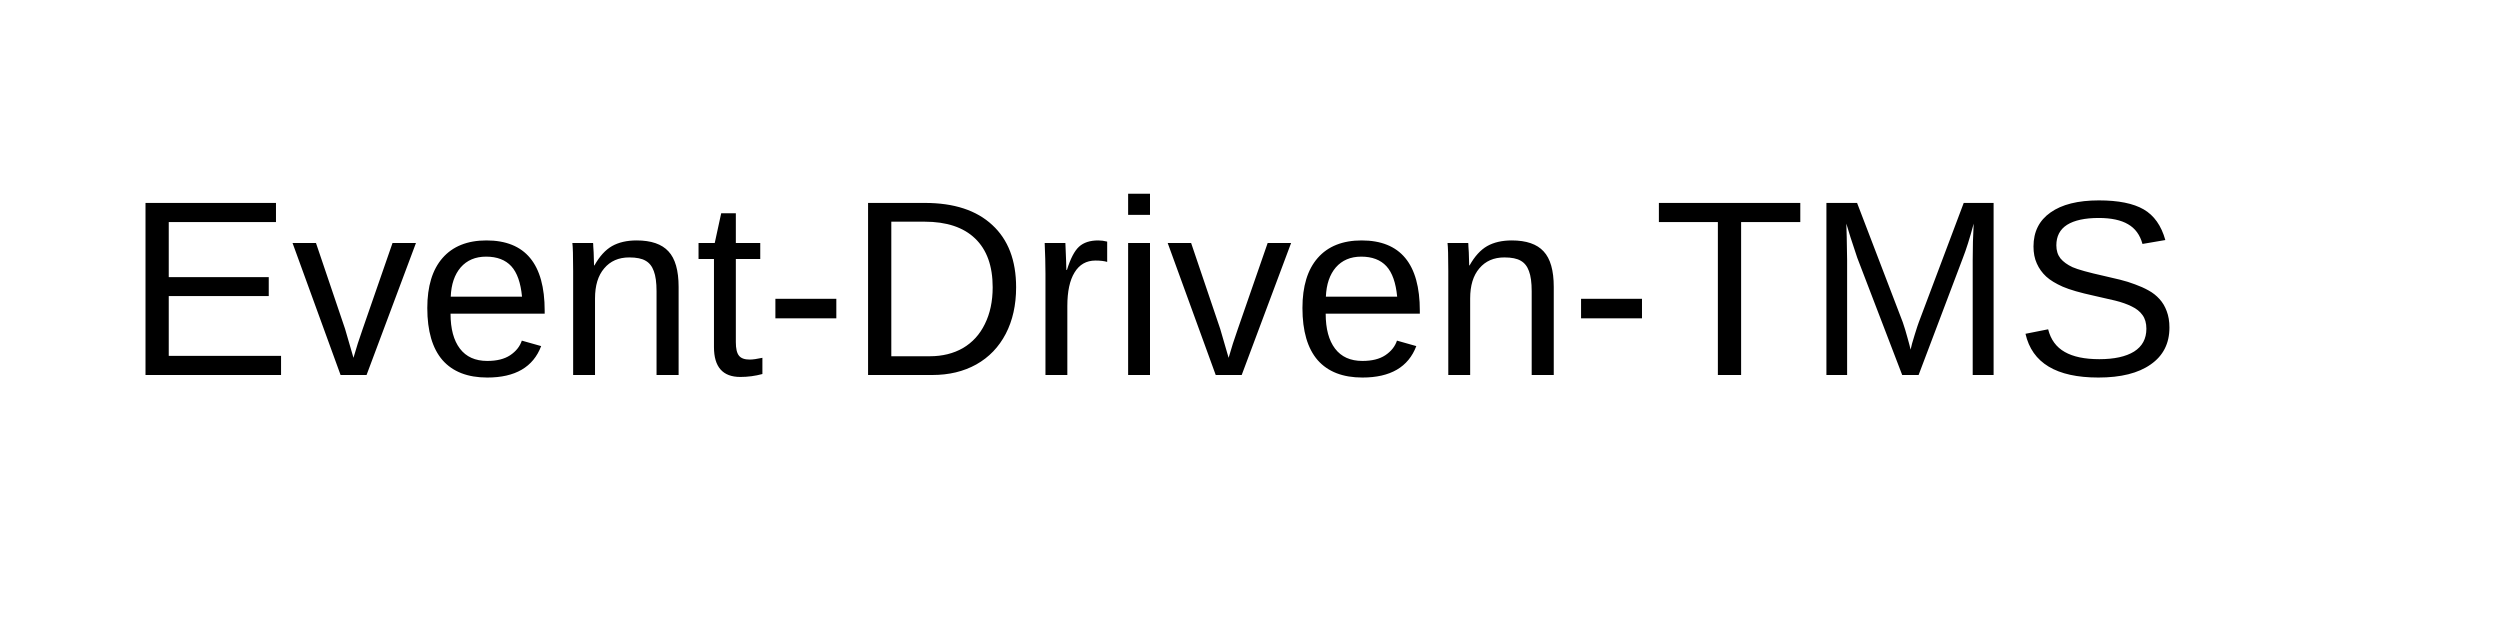
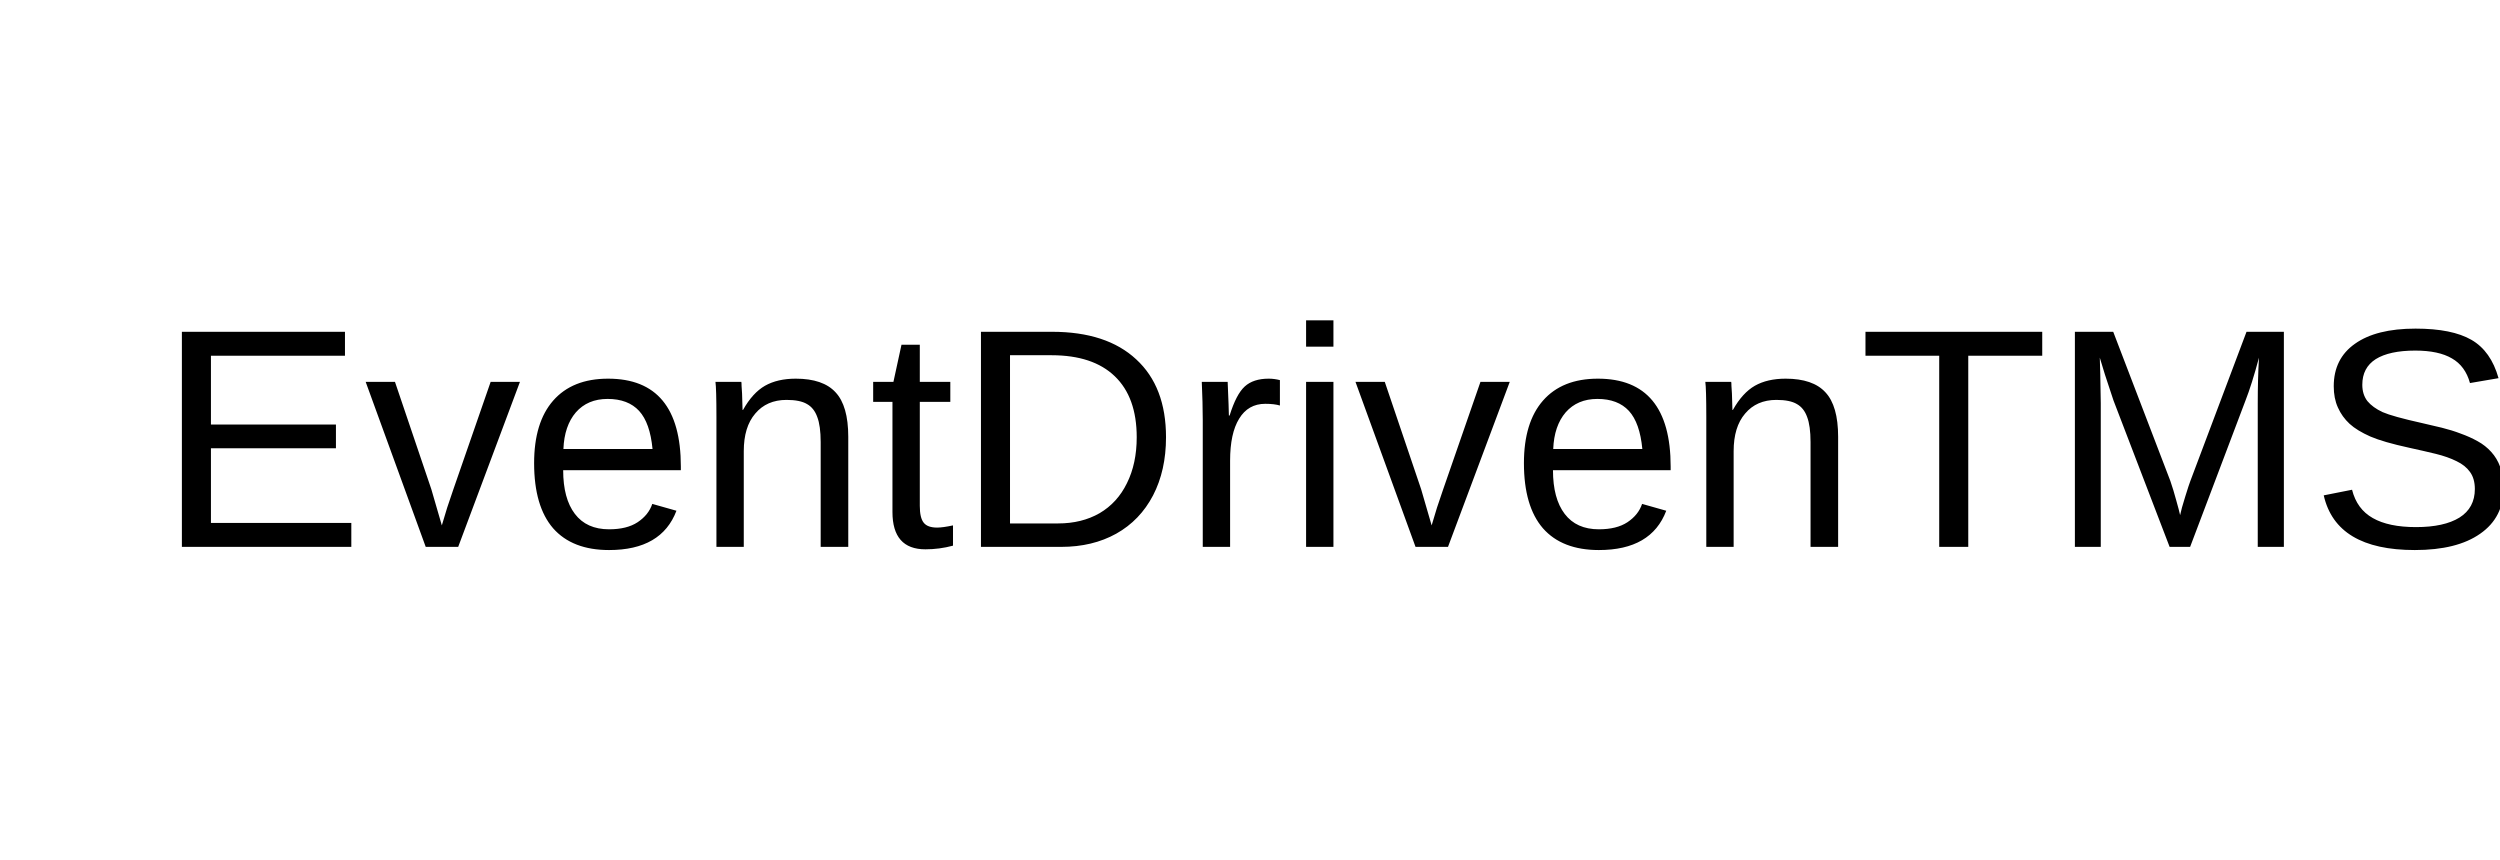
- <svg xmlns="http://www.w3.org/2000/svg" width="200" height="50">
-   <text x="10" y="30" font-family="Arial" font-size="20" fill="black">Event-Driven-TMS</text>
+ <svg xmlns="http://www.w3.org/2000/svg" width="160" height="55">
+   <text x="10" y="35" font-family="Arial" font-size="20" fill="black">EventDrivenTMS</text>
</svg>
